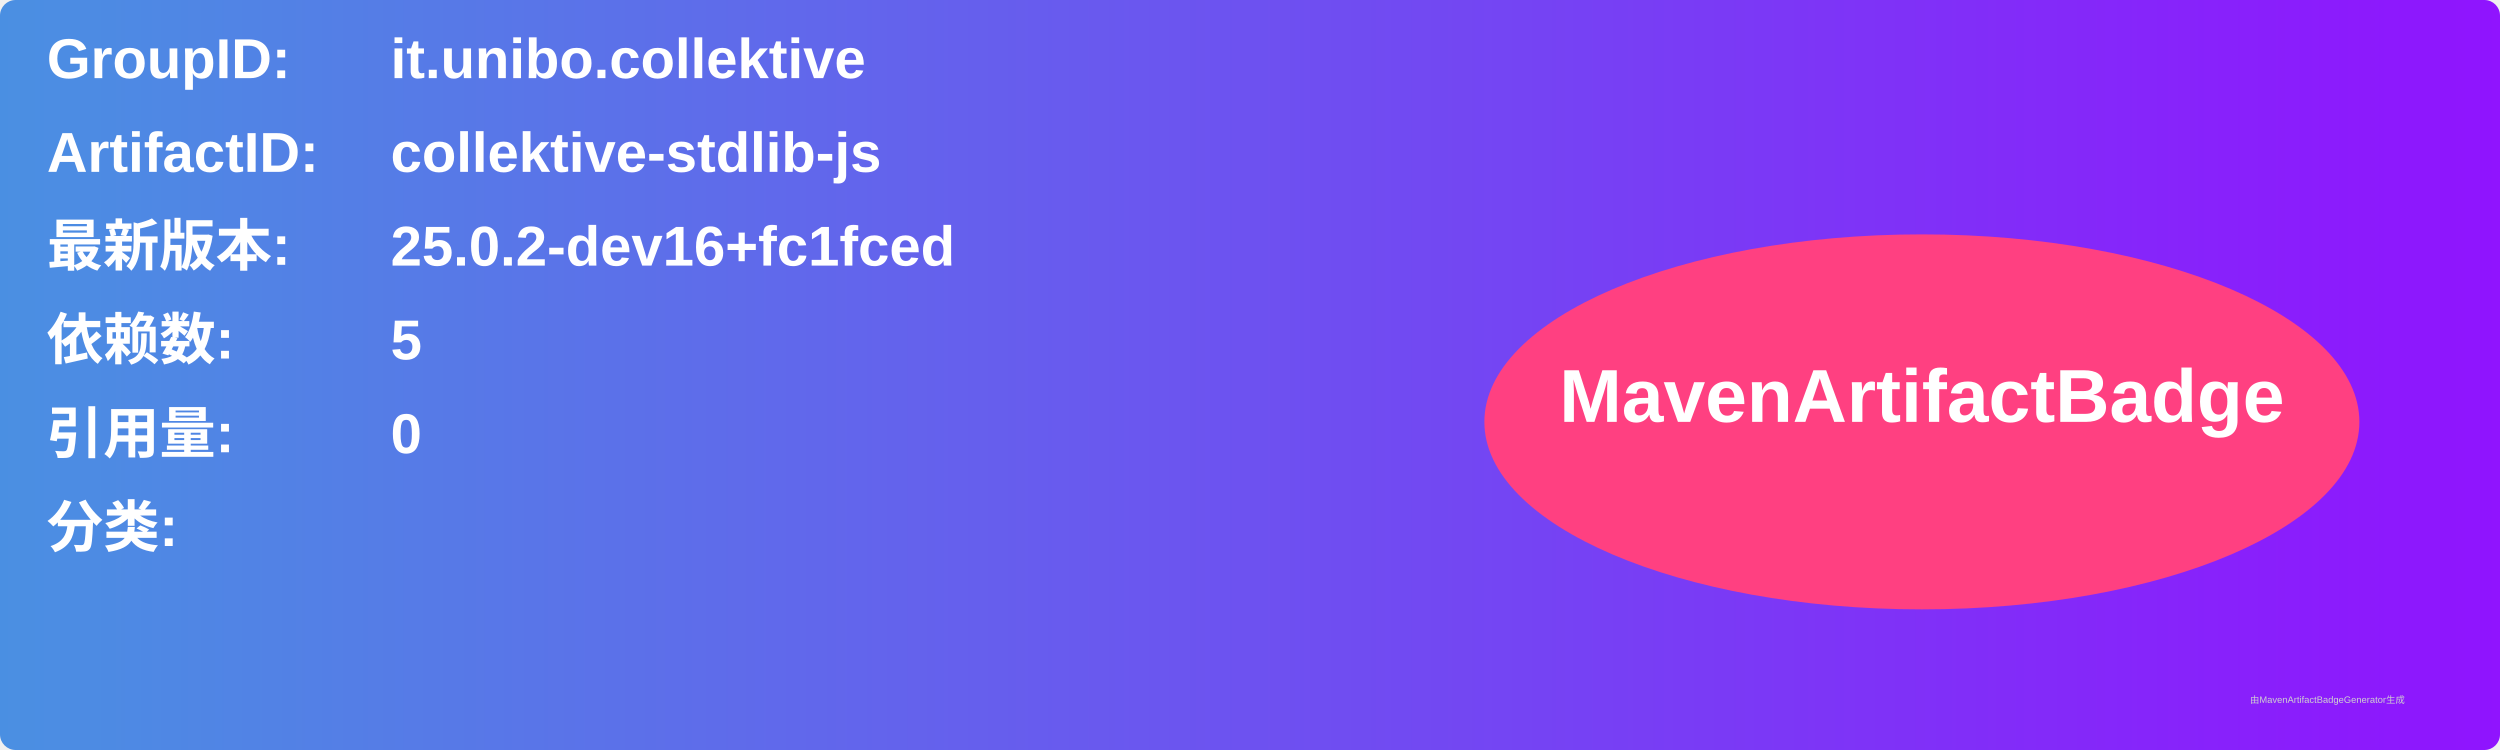
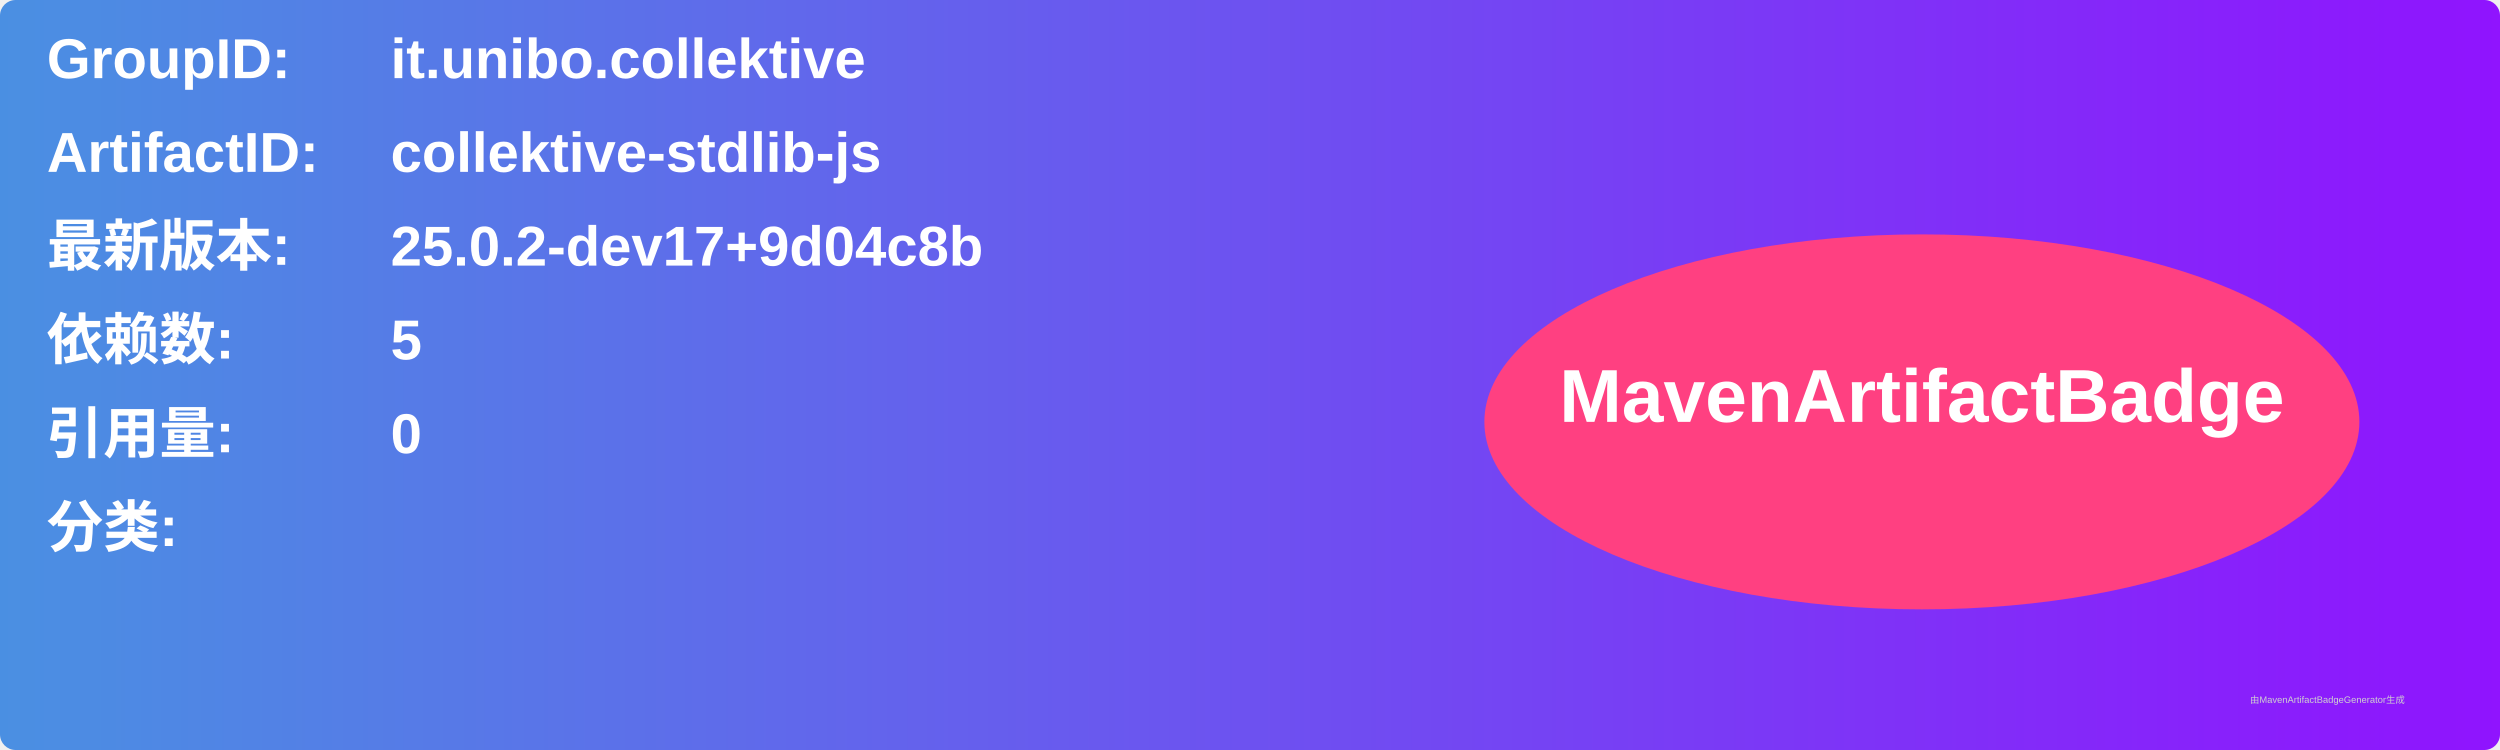
<svg xmlns="http://www.w3.org/2000/svg" width="800" height="240" viewBox="0 0 800 240">
  <linearGradient id="grad" x1="0%" y1="0%" x2="100%" y2="0%">
    <stop offset="0%" stop-color="#4a90e2" />
    <stop offset="100%" stop-color="#9013fe" />
  </linearGradient>
  <rect width="100%" height="100%" rx="5" ry="5" fill="url(#grad)" />
  <g transform="translate(15, 15)">
    <text x="0" y="10" font-family="Arial" font-size="18" fill="white" font-weight="bold" width="260">GroupID:</text>
    <text x="110" y="10" font-family="Arial" font-size="18" fill="white" font-weight="bold" width="460">it.unibo.collektive</text>
    <text x="0" y="40" font-family="Arial" font-size="18" fill="white" font-weight="bold" width="260">ArtifactID:</text>
    <text x="110" y="40" font-family="Arial" font-size="18" fill="white" font-weight="bold" width="460">collektive-stdlib-js</text>
    <text x="0" y="70" font-family="Arial" font-size="18" fill="white" font-weight="bold">最新版本:</text>
    <text x="110" y="70" font-family="Arial" font-size="18" fill="white" font-weight="bold">
-       <tspan font-weight="bold">25.0.2-dev16+fc1fced</tspan>
+       <tspan font-weight="bold">25.0.2-dev17+9d04c8b</tspan>
    </text>
    <text x="0" y="100" font-family="Arial" font-size="18" fill="white" font-weight="bold">依赖数: </text>
    <text x="110" y="100" font-family="Arial" font-size="18" fill="white">
      <tspan font-weight="bold">5</tspan>
    </text>
    <text x="0" y="130" font-family="Arial" font-size="18" fill="white" font-weight="bold">引用量: </text>
    <text x="110" y="130" font-family="Arial" font-size="18" fill="white">
      <tspan font-weight="bold">0</tspan>
    </text>
    <text x="0" y="160" font-family="Arial" font-size="18" fill="white" font-weight="bold">分类:</text>
    <text x="10" y="190" font-family="Arial" font-size="10" fill="white">
      <tspan font-weight="bold" />
    </text>
    <ellipse cx="600" cy="120" rx="140" ry="60" fill="#ff4081" />
    <text x="600" y="120" text-anchor="middle" font-family="Arial" font-size="24" fill="white" font-weight="bold">MavenArtifactBadge</text>
  </g>
  <text x="720" y="225" font-family="Arial" font-size="3" fill="#d0d0d0">由MavenArtifactBadgeGenerator生成</text>
</svg>
